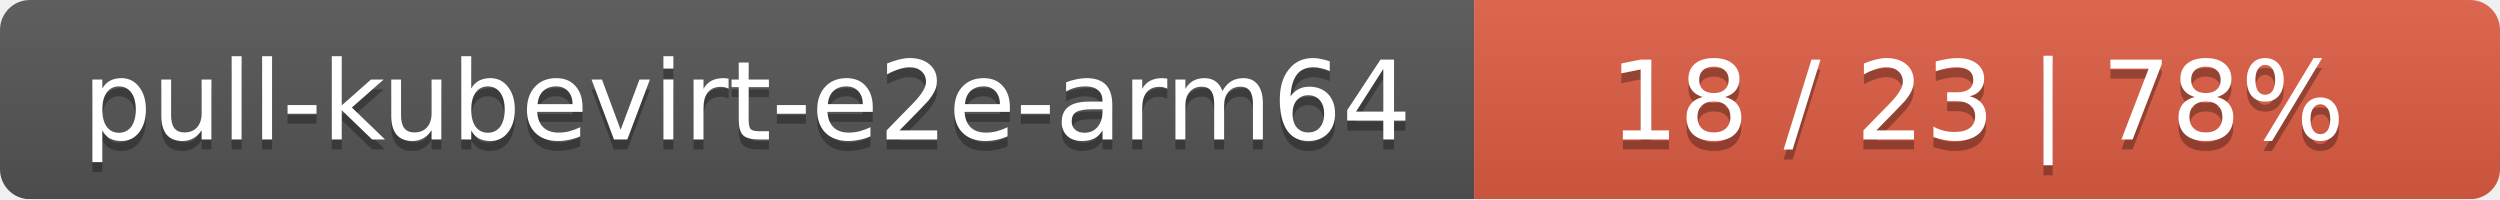
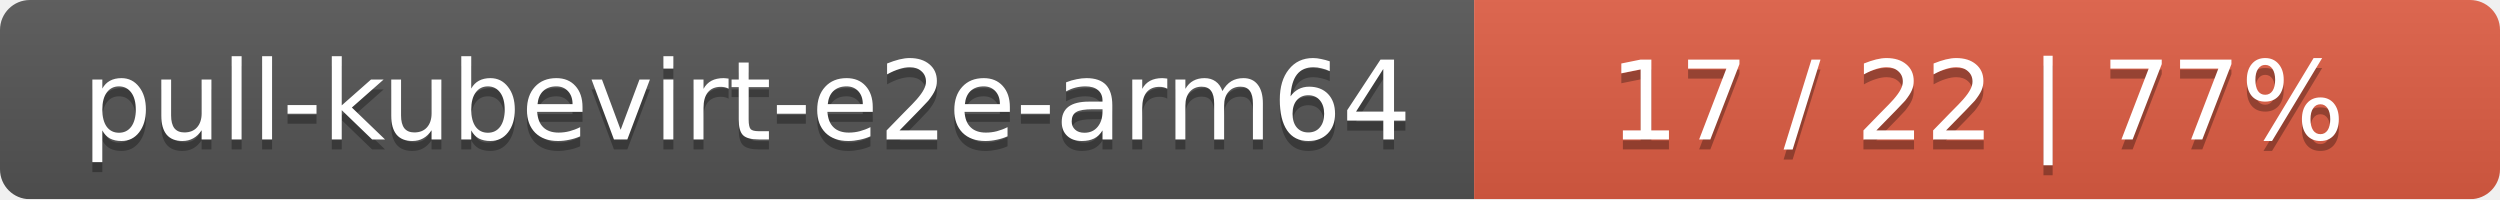
<svg xmlns="http://www.w3.org/2000/svg" width="251" height="20">
  <linearGradient id="smooth" x2="0" y2="100%">
    <stop offset="0" stop-color="#bbb" stop-opacity=".1" />
    <stop offset="1" stop-opacity=".1" />
  </linearGradient>
  <mask id="round">
    <rect width="251" height="20" rx="3" fill="#fff" />
  </mask>
  <g mask="url(#round)">
    <rect width="148" height="20" fill="#555" />
    <rect x="148" width="103" height="20" fill="#e05d44" />
    <rect width="251" height="20" fill="url(#smooth)" />
  </g>
  <g fill="#fff" text-anchor="middle" font-family="DejaVu Sans,Verdana,Geneva,sans-serif" font-size="11">
    <text x="75" y="15" fill="#010101" fill-opacity=".3">pull-kubevirt-e2e-arm64</text>
    <text x="75" y="14">pull-kubevirt-e2e-arm64</text>
-     <text x="198.5" y="15" fill="#010101" fill-opacity=".3">18 / 23    |    78%</text>
-     <text x="198.5" y="14">18 / 23    |    78%</text>
+     <text x="198.5" y="15" fill="#010101" fill-opacity=".3">17 / 22    |    77%</text>
+     <text x="198.5" y="14">17 / 22    |    77%</text>
  </g>
</svg>
